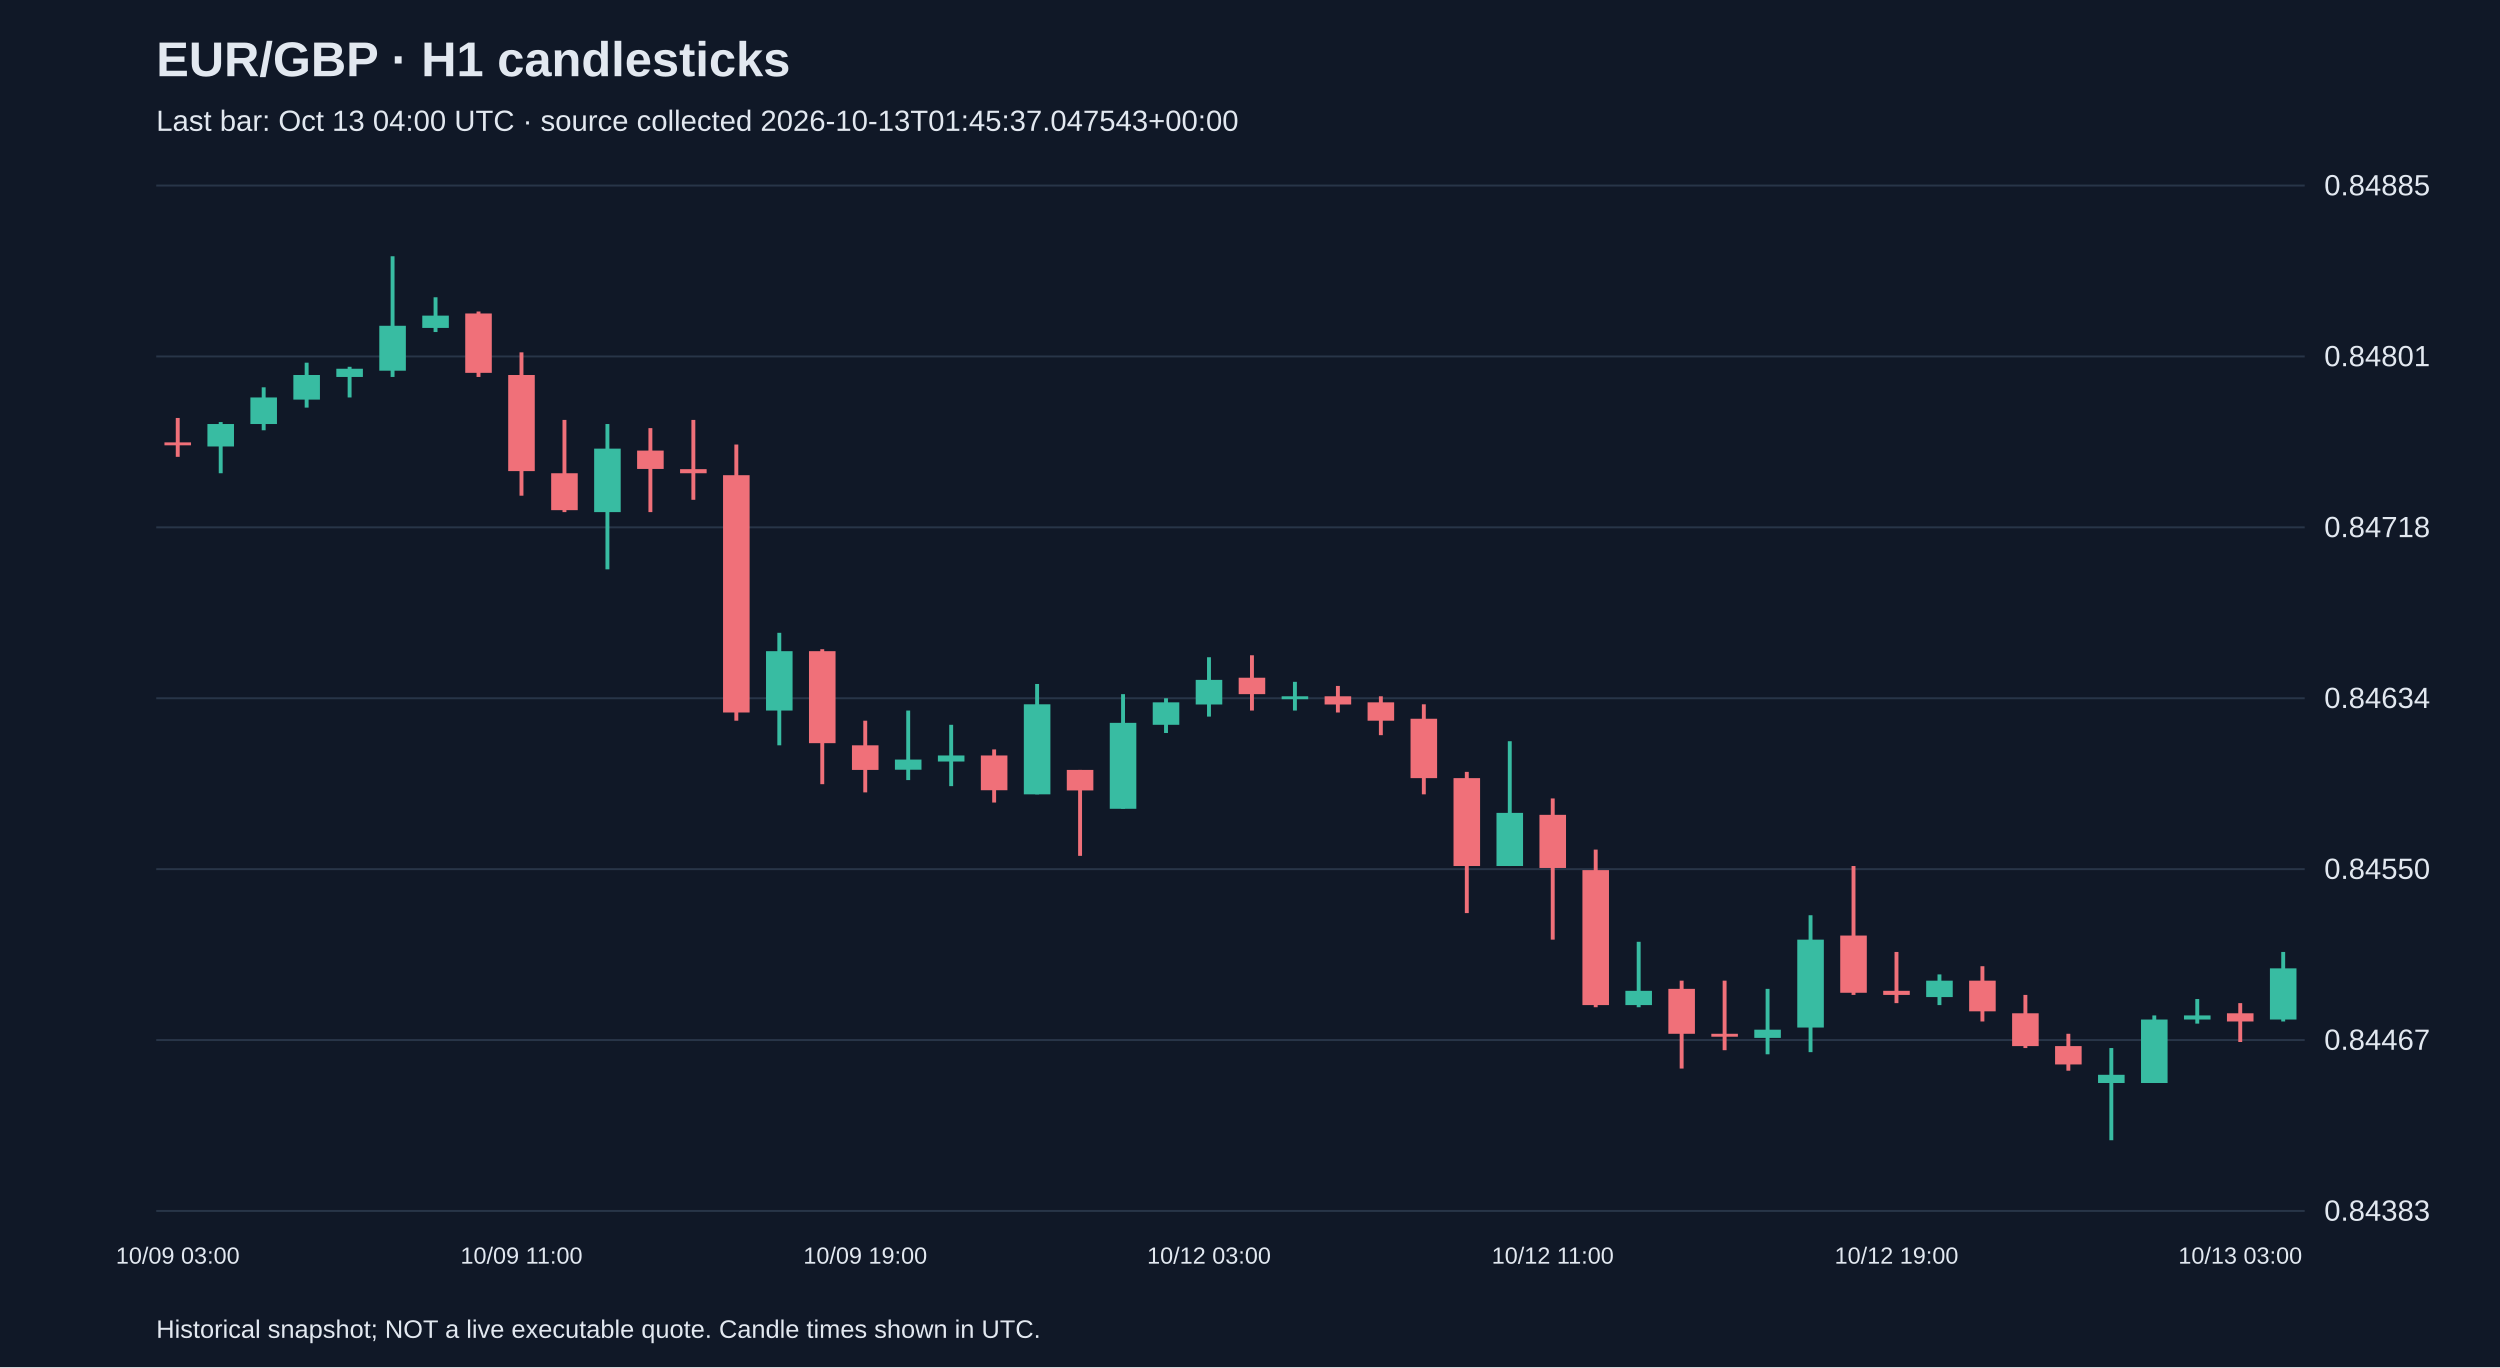
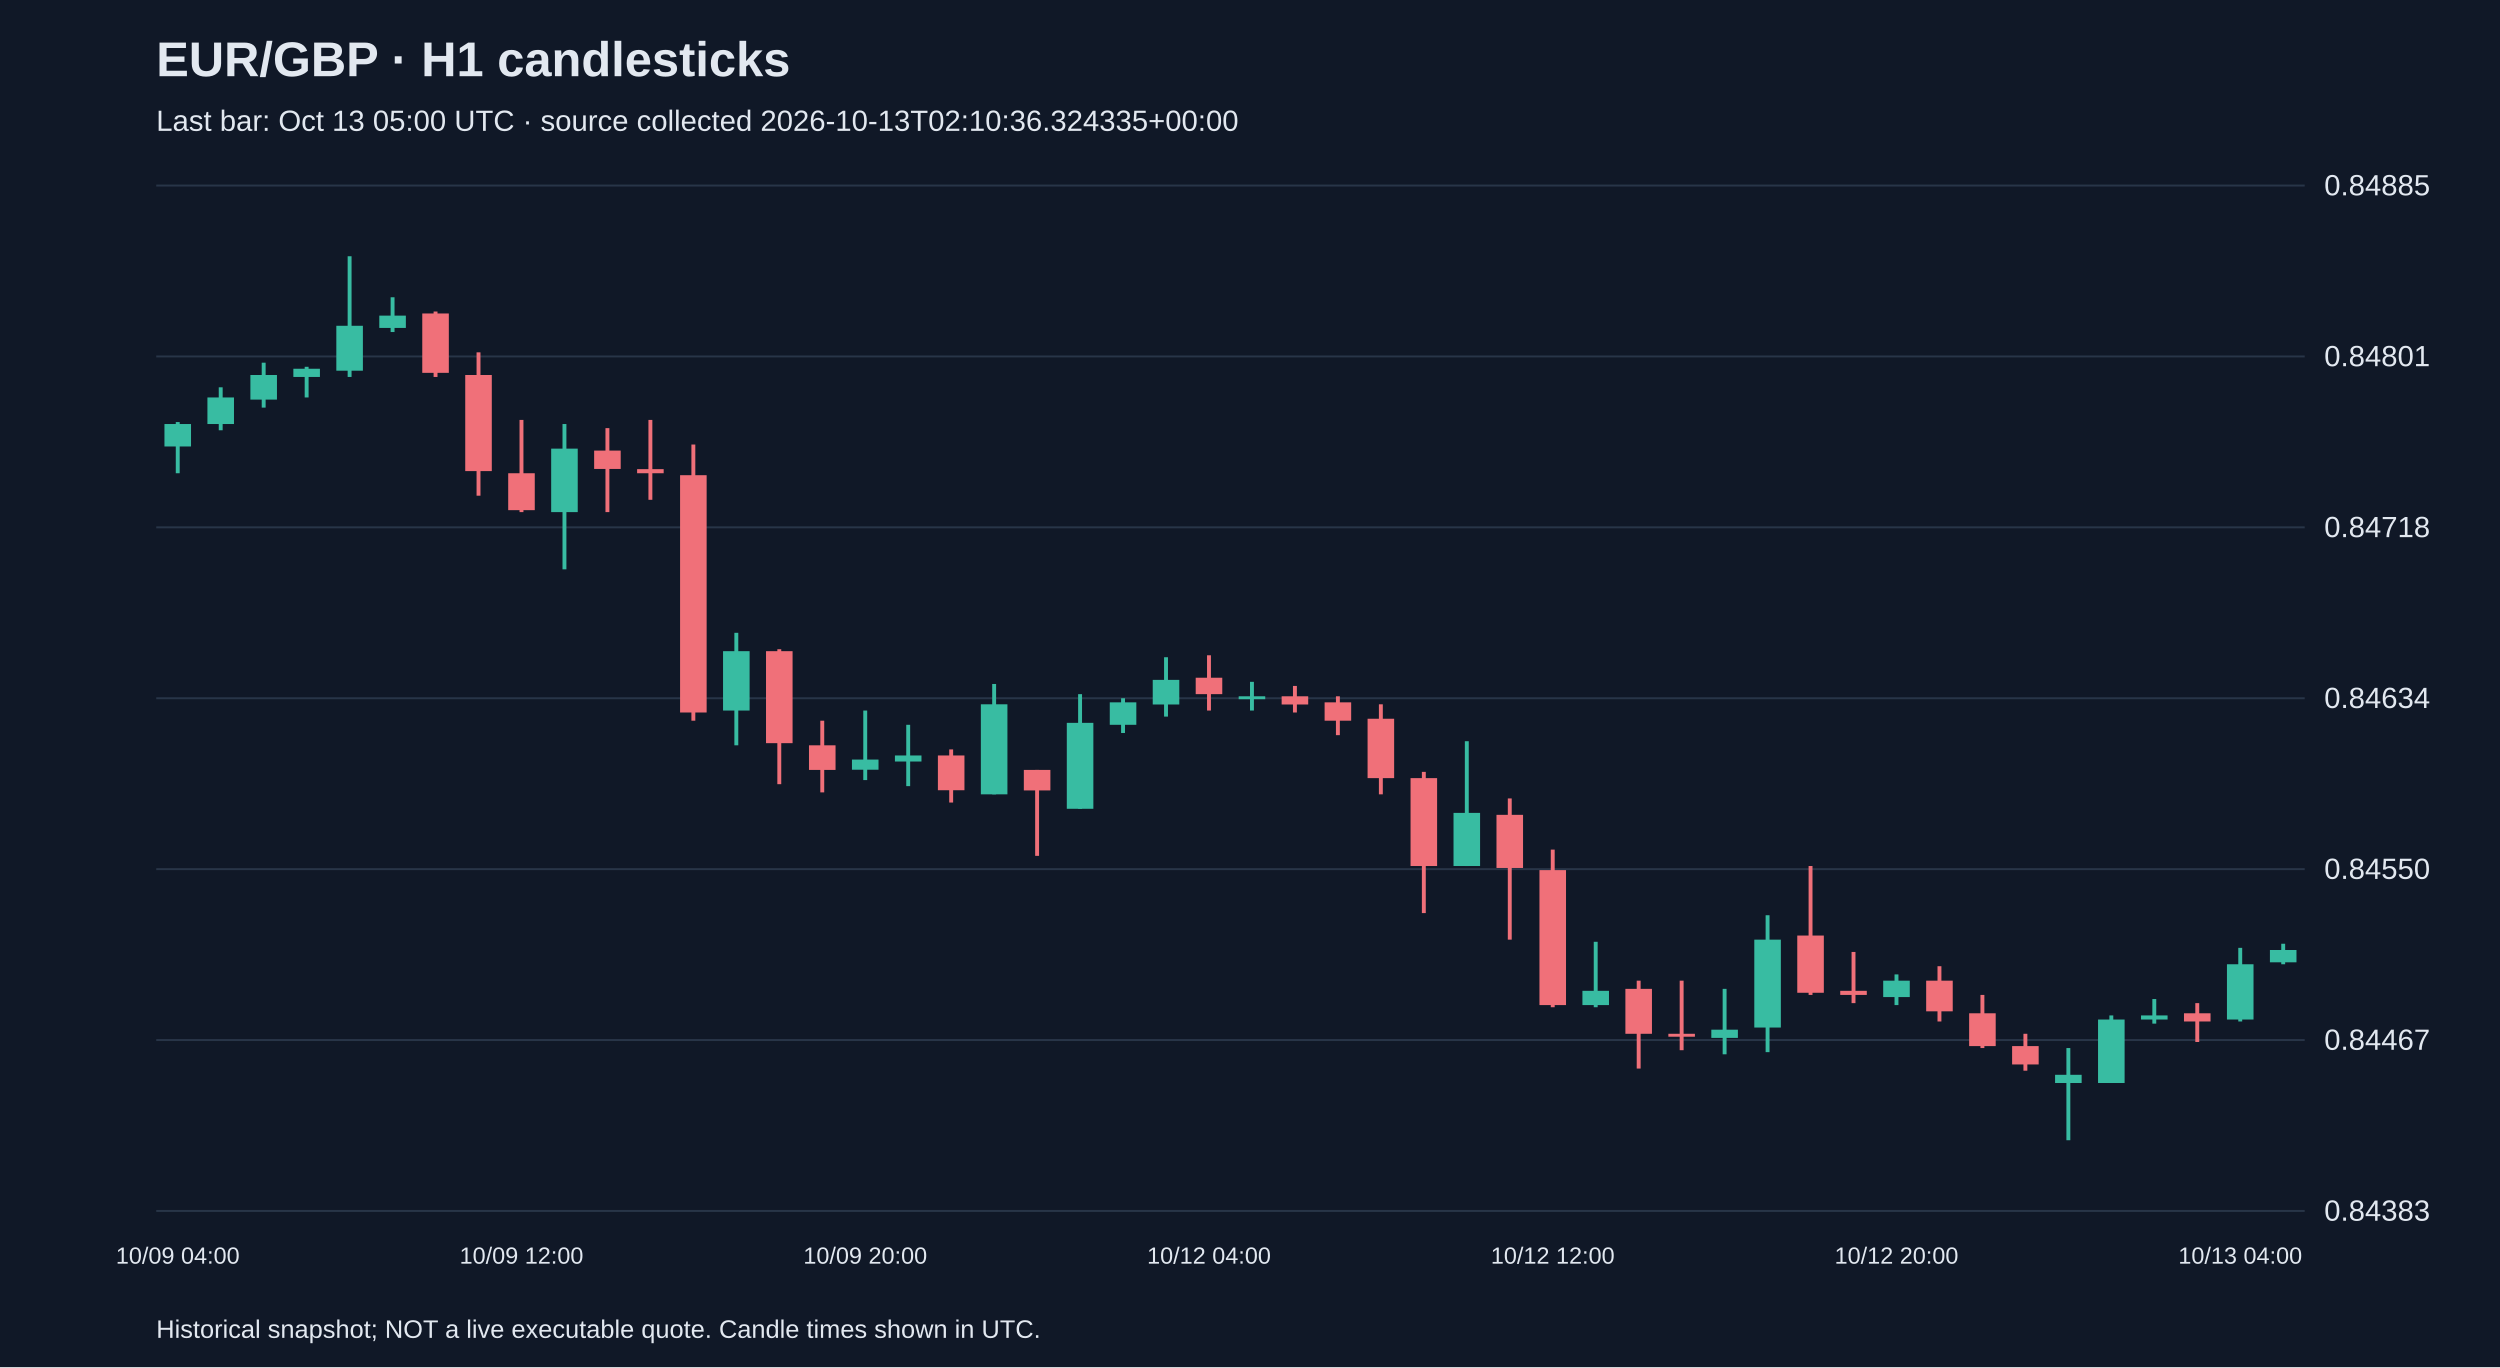
<svg xmlns="http://www.w3.org/2000/svg" viewBox="0 0 1280 700">
  <rect width="100%" height="100%" fill="#101827" />
  <style>text{font-family:Arial,sans-serif;fill:#e2e8f0}</style>
  <text x="80" y="39" font-size="25" font-weight="bold">EUR/GBP · H1 candlesticks</text>
-   <text x="80" y="67" font-size="15" fill="#a6b1c5">Last bar: Oct 13 04:00 UTC · source collected 2026-10-13T01:45:37.047543+00:00</text>
+   <text x="80" y="67" font-size="15" fill="#a6b1c5">Last bar: Oct 13 05:00 UTC · source collected 2026-10-13T02:10:36.324335+00:00</text>
  <line x1="80" y1="620.0" x2="1180" y2="620.0" stroke="#283548" />
  <text x="1190" y="625.0" font-size="15">0.84383</text>
  <line x1="80" y1="532.5" x2="1180" y2="532.5" stroke="#283548" />
  <text x="1190" y="537.5" font-size="15">0.84467</text>
  <line x1="80" y1="445.0" x2="1180" y2="445.0" stroke="#283548" />
  <text x="1190" y="450.0" font-size="15">0.84550</text>
  <line x1="80" y1="357.5" x2="1180" y2="357.5" stroke="#283548" />
  <text x="1190" y="362.5" font-size="15">0.84634</text>
  <line x1="80" y1="270.0" x2="1180" y2="270.0" stroke="#283548" />
  <text x="1190" y="275.0" font-size="15">0.84718</text>
  <line x1="80" y1="182.5" x2="1180" y2="182.5" stroke="#283548" />
  <text x="1190" y="187.5" font-size="15">0.84801</text>
  <line x1="80" y1="95.0" x2="1180" y2="95.0" stroke="#283548" />
  <text x="1190" y="100.0" font-size="15">0.84885</text>
-   <line x1="91.0" y1="214.0" x2="91.0" y2="233.9" stroke="#f07079" stroke-width="2" />
-   <rect x="84.2" y="226.5" width="13.6" height="1.5" fill="#f07079" />
-   <text x="91.0" y="647" text-anchor="middle" font-size="12">10/09 03:00</text>
-   <line x1="113.0" y1="216.1" x2="113.0" y2="242.3" stroke="#38bca2" stroke-width="2" />
-   <rect x="106.2" y="217.1" width="13.6" height="11.5" fill="#38bca2" />
-   <line x1="135.0" y1="198.3" x2="135.0" y2="220.3" stroke="#38bca2" stroke-width="2" />
-   <rect x="128.2" y="203.5" width="13.6" height="13.6" fill="#38bca2" />
-   <line x1="157.0" y1="185.7" x2="157.0" y2="208.7" stroke="#38bca2" stroke-width="2" />
-   <rect x="150.2" y="192.0" width="13.6" height="12.6" fill="#38bca2" />
-   <line x1="179.0" y1="187.8" x2="179.0" y2="203.5" stroke="#38bca2" stroke-width="2" />
-   <rect x="172.2" y="188.8" width="13.6" height="4.2" fill="#38bca2" />
-   <line x1="201.0" y1="131.2" x2="201.0" y2="193.0" stroke="#38bca2" stroke-width="2" />
-   <rect x="194.2" y="166.8" width="13.6" height="23.0" fill="#38bca2" />
-   <line x1="223.0" y1="152.2" x2="223.0" y2="170.0" stroke="#38bca2" stroke-width="2" />
-   <rect x="216.2" y="161.6" width="13.6" height="6.3" fill="#38bca2" />
-   <line x1="245.0" y1="159.5" x2="245.0" y2="193.0" stroke="#f07079" stroke-width="2" />
-   <rect x="238.2" y="160.5" width="13.6" height="30.4" fill="#f07079" />
-   <line x1="267.0" y1="180.4" x2="267.0" y2="253.8" stroke="#f07079" stroke-width="2" />
-   <rect x="260.2" y="192.0" width="13.6" height="49.2" fill="#f07079" />
-   <text x="267.0" y="647" text-anchor="middle" font-size="12">10/09 11:00</text>
-   <line x1="289.0" y1="215.0" x2="289.0" y2="262.2" stroke="#f07079" stroke-width="2" />
-   <rect x="282.2" y="242.3" width="13.6" height="18.9" fill="#f07079" />
-   <line x1="311.0" y1="217.1" x2="311.0" y2="291.5" stroke="#38bca2" stroke-width="2" />
-   <rect x="304.2" y="229.7" width="13.6" height="32.5" fill="#38bca2" />
-   <line x1="333.0" y1="219.2" x2="333.0" y2="262.2" stroke="#f07079" stroke-width="2" />
-   <rect x="326.2" y="230.7" width="13.6" height="9.4" fill="#f07079" />
-   <line x1="355.0" y1="215.0" x2="355.0" y2="255.9" stroke="#f07079" stroke-width="2" />
-   <rect x="348.2" y="240.2" width="13.6" height="2.1" fill="#f07079" />
-   <line x1="377.0" y1="227.6" x2="377.0" y2="369.0" stroke="#f07079" stroke-width="2" />
-   <rect x="370.2" y="243.3" width="13.6" height="121.5" fill="#f07079" />
-   <line x1="399.0" y1="324.0" x2="399.0" y2="381.6" stroke="#38bca2" stroke-width="2" />
-   <rect x="392.2" y="333.4" width="13.6" height="30.4" fill="#38bca2" />
-   <line x1="421.0" y1="332.4" x2="421.0" y2="401.5" stroke="#f07079" stroke-width="2" />
-   <rect x="414.2" y="333.4" width="13.6" height="47.1" fill="#f07079" />
-   <line x1="443.0" y1="369.0" x2="443.0" y2="405.7" stroke="#f07079" stroke-width="2" />
-   <rect x="436.2" y="381.6" width="13.6" height="12.6" fill="#f07079" />
-   <text x="443.0" y="647" text-anchor="middle" font-size="12">10/09 19:00</text>
-   <line x1="465.0" y1="363.8" x2="465.0" y2="399.4" stroke="#38bca2" stroke-width="2" />
-   <rect x="458.2" y="388.9" width="13.6" height="5.2" fill="#38bca2" />
-   <line x1="487.0" y1="371.1" x2="487.0" y2="402.5" stroke="#38bca2" stroke-width="2" />
-   <rect x="480.2" y="386.8" width="13.6" height="3.1" fill="#38bca2" />
-   <line x1="509.0" y1="383.7" x2="509.0" y2="410.9" stroke="#f07079" stroke-width="2" />
-   <rect x="502.2" y="386.8" width="13.6" height="17.8" fill="#f07079" />
-   <line x1="531.0" y1="350.2" x2="531.0" y2="406.7" stroke="#38bca2" stroke-width="2" />
-   <rect x="524.2" y="360.6" width="13.6" height="46.1" fill="#38bca2" />
-   <line x1="553.0" y1="394.2" x2="553.0" y2="438.2" stroke="#f07079" stroke-width="2" />
-   <rect x="546.2" y="394.2" width="13.6" height="10.5" fill="#f07079" />
-   <line x1="575.0" y1="355.4" x2="575.0" y2="414.1" stroke="#38bca2" stroke-width="2" />
-   <rect x="568.2" y="370.1" width="13.6" height="44.0" fill="#38bca2" />
-   <line x1="597.0" y1="357.5" x2="597.0" y2="375.3" stroke="#38bca2" stroke-width="2" />
-   <rect x="590.2" y="359.6" width="13.6" height="11.5" fill="#38bca2" />
-   <line x1="619.0" y1="336.5" x2="619.0" y2="366.9" stroke="#38bca2" stroke-width="2" />
-   <rect x="612.2" y="348.1" width="13.6" height="12.6" fill="#38bca2" />
-   <text x="619.0" y="647" text-anchor="middle" font-size="12">10/12 03:00</text>
-   <line x1="641.0" y1="335.5" x2="641.0" y2="363.8" stroke="#f07079" stroke-width="2" />
-   <rect x="634.2" y="347.0" width="13.6" height="8.4" fill="#f07079" />
-   <line x1="663.0" y1="349.1" x2="663.0" y2="363.8" stroke="#38bca2" stroke-width="2" />
-   <rect x="656.2" y="356.5" width="13.6" height="1.5" fill="#38bca2" />
-   <line x1="685.0" y1="351.2" x2="685.0" y2="364.8" stroke="#f07079" stroke-width="2" />
-   <rect x="678.2" y="356.5" width="13.6" height="4.2" fill="#f07079" />
-   <line x1="707.0" y1="356.5" x2="707.0" y2="376.4" stroke="#f07079" stroke-width="2" />
-   <rect x="700.2" y="359.6" width="13.6" height="9.4" fill="#f07079" />
-   <line x1="729.0" y1="360.6" x2="729.0" y2="406.7" stroke="#f07079" stroke-width="2" />
-   <rect x="722.2" y="368.0" width="13.6" height="30.4" fill="#f07079" />
-   <line x1="751.0" y1="395.2" x2="751.0" y2="467.5" stroke="#f07079" stroke-width="2" />
-   <rect x="744.2" y="398.4" width="13.6" height="45.0" fill="#f07079" />
-   <line x1="773.0" y1="379.5" x2="773.0" y2="443.4" stroke="#38bca2" stroke-width="2" />
-   <rect x="766.2" y="416.2" width="13.6" height="27.2" fill="#38bca2" />
-   <line x1="795.0" y1="408.8" x2="795.0" y2="481.1" stroke="#f07079" stroke-width="2" />
-   <rect x="788.2" y="417.2" width="13.6" height="27.2" fill="#f07079" />
-   <text x="795.0" y="647" text-anchor="middle" font-size="12">10/12 11:00</text>
-   <line x1="817.0" y1="435.0" x2="817.0" y2="515.7" stroke="#f07079" stroke-width="2" />
-   <rect x="810.2" y="445.5" width="13.6" height="69.1" fill="#f07079" />
-   <line x1="839.0" y1="482.2" x2="839.0" y2="515.7" stroke="#38bca2" stroke-width="2" />
-   <rect x="832.2" y="507.3" width="13.6" height="7.3" fill="#38bca2" />
-   <line x1="861.0" y1="502.1" x2="861.0" y2="547.1" stroke="#f07079" stroke-width="2" />
-   <rect x="854.2" y="506.3" width="13.6" height="23.0" fill="#f07079" />
-   <line x1="883.0" y1="502.1" x2="883.0" y2="537.7" stroke="#f07079" stroke-width="2" />
-   <rect x="876.2" y="529.3" width="13.6" height="1.5" fill="#f07079" />
-   <line x1="905.0" y1="506.3" x2="905.0" y2="539.8" stroke="#38bca2" stroke-width="2" />
-   <rect x="898.2" y="527.2" width="13.6" height="4.2" fill="#38bca2" />
-   <line x1="927.0" y1="468.6" x2="927.0" y2="538.7" stroke="#38bca2" stroke-width="2" />
-   <rect x="920.2" y="481.1" width="13.6" height="45.0" fill="#38bca2" />
-   <line x1="949.0" y1="443.4" x2="949.0" y2="509.4" stroke="#f07079" stroke-width="2" />
-   <rect x="942.2" y="479.0" width="13.6" height="29.3" fill="#f07079" />
-   <line x1="971.0" y1="487.4" x2="971.0" y2="513.6" stroke="#f07079" stroke-width="2" />
-   <rect x="964.2" y="507.3" width="13.6" height="2.1" fill="#f07079" />
-   <text x="971.0" y="647" text-anchor="middle" font-size="12">10/12 19:00</text>
-   <line x1="993.0" y1="498.9" x2="993.0" y2="514.6" stroke="#38bca2" stroke-width="2" />
-   <rect x="986.2" y="502.1" width="13.6" height="8.4" fill="#38bca2" />
-   <line x1="1015.0" y1="494.7" x2="1015.0" y2="523.0" stroke="#f07079" stroke-width="2" />
-   <rect x="1008.2" y="502.1" width="13.6" height="15.7" fill="#f07079" />
-   <line x1="1037.0" y1="509.4" x2="1037.0" y2="536.6" stroke="#f07079" stroke-width="2" />
-   <rect x="1030.2" y="518.8" width="13.6" height="16.8" fill="#f07079" />
-   <line x1="1059.0" y1="529.3" x2="1059.0" y2="548.2" stroke="#f07079" stroke-width="2" />
-   <rect x="1052.2" y="535.6" width="13.6" height="9.4" fill="#f07079" />
-   <line x1="1081.0" y1="536.6" x2="1081.0" y2="583.8" stroke="#38bca2" stroke-width="2" />
-   <rect x="1074.2" y="550.3" width="13.6" height="4.2" fill="#38bca2" />
-   <line x1="1103.0" y1="519.9" x2="1103.0" y2="554.5" stroke="#38bca2" stroke-width="2" />
-   <rect x="1096.2" y="522.0" width="13.6" height="32.5" fill="#38bca2" />
-   <line x1="1125.0" y1="511.5" x2="1125.0" y2="524.1" stroke="#38bca2" stroke-width="2" />
-   <rect x="1118.2" y="519.9" width="13.6" height="2.1" fill="#38bca2" />
-   <line x1="1147.0" y1="513.6" x2="1147.0" y2="533.5" stroke="#f07079" stroke-width="2" />
-   <rect x="1140.2" y="518.8" width="13.6" height="4.2" fill="#f07079" />
-   <text x="1147.0" y="647" text-anchor="middle" font-size="12">10/13 03:00</text>
-   <line x1="1169.0" y1="487.4" x2="1169.0" y2="523.0" stroke="#38bca2" stroke-width="2" />
-   <rect x="1162.2" y="495.8" width="13.6" height="26.2" fill="#38bca2" />
+   <line x1="91.0" y1="216.1" x2="91.0" y2="242.3" stroke="#38bca2" stroke-width="2" />
+   <rect x="84.2" y="217.1" width="13.6" height="11.5" fill="#38bca2" />
+   <text x="91.0" y="647" text-anchor="middle" font-size="12">10/09 04:00</text>
+   <line x1="113.0" y1="198.3" x2="113.0" y2="220.3" stroke="#38bca2" stroke-width="2" />
+   <rect x="106.2" y="203.5" width="13.6" height="13.6" fill="#38bca2" />
+   <line x1="135.0" y1="185.7" x2="135.0" y2="208.7" stroke="#38bca2" stroke-width="2" />
+   <rect x="128.2" y="192.0" width="13.6" height="12.6" fill="#38bca2" />
+   <line x1="157.0" y1="187.8" x2="157.0" y2="203.5" stroke="#38bca2" stroke-width="2" />
+   <rect x="150.2" y="188.8" width="13.6" height="4.2" fill="#38bca2" />
+   <line x1="179.0" y1="131.2" x2="179.0" y2="193.0" stroke="#38bca2" stroke-width="2" />
+   <rect x="172.2" y="166.8" width="13.6" height="23.0" fill="#38bca2" />
+   <line x1="201.0" y1="152.2" x2="201.0" y2="170.0" stroke="#38bca2" stroke-width="2" />
+   <rect x="194.2" y="161.6" width="13.6" height="6.3" fill="#38bca2" />
+   <line x1="223.0" y1="159.5" x2="223.0" y2="193.0" stroke="#f07079" stroke-width="2" />
+   <rect x="216.2" y="160.5" width="13.6" height="30.4" fill="#f07079" />
+   <line x1="245.0" y1="180.4" x2="245.0" y2="253.8" stroke="#f07079" stroke-width="2" />
+   <rect x="238.2" y="192.0" width="13.6" height="49.2" fill="#f07079" />
+   <line x1="267.0" y1="215.0" x2="267.0" y2="262.2" stroke="#f07079" stroke-width="2" />
+   <rect x="260.2" y="242.3" width="13.6" height="18.9" fill="#f07079" />
+   <text x="267.0" y="647" text-anchor="middle" font-size="12">10/09 12:00</text>
+   <line x1="289.0" y1="217.1" x2="289.0" y2="291.5" stroke="#38bca2" stroke-width="2" />
+   <rect x="282.2" y="229.7" width="13.6" height="32.5" fill="#38bca2" />
+   <line x1="311.0" y1="219.2" x2="311.0" y2="262.2" stroke="#f07079" stroke-width="2" />
+   <rect x="304.2" y="230.7" width="13.6" height="9.4" fill="#f07079" />
+   <line x1="333.0" y1="215.0" x2="333.0" y2="255.9" stroke="#f07079" stroke-width="2" />
+   <rect x="326.2" y="240.2" width="13.6" height="2.1" fill="#f07079" />
+   <line x1="355.0" y1="227.6" x2="355.0" y2="369.0" stroke="#f07079" stroke-width="2" />
+   <rect x="348.2" y="243.3" width="13.6" height="121.5" fill="#f07079" />
+   <line x1="377.0" y1="324.0" x2="377.0" y2="381.6" stroke="#38bca2" stroke-width="2" />
+   <rect x="370.2" y="333.4" width="13.6" height="30.4" fill="#38bca2" />
+   <line x1="399.0" y1="332.4" x2="399.0" y2="401.5" stroke="#f07079" stroke-width="2" />
+   <rect x="392.2" y="333.4" width="13.6" height="47.1" fill="#f07079" />
+   <line x1="421.0" y1="369.0" x2="421.0" y2="405.7" stroke="#f07079" stroke-width="2" />
+   <rect x="414.2" y="381.6" width="13.6" height="12.6" fill="#f07079" />
+   <line x1="443.0" y1="363.8" x2="443.0" y2="399.4" stroke="#38bca2" stroke-width="2" />
+   <rect x="436.2" y="388.9" width="13.6" height="5.2" fill="#38bca2" />
+   <text x="443.0" y="647" text-anchor="middle" font-size="12">10/09 20:00</text>
+   <line x1="465.0" y1="371.1" x2="465.0" y2="402.5" stroke="#38bca2" stroke-width="2" />
+   <rect x="458.2" y="386.8" width="13.6" height="3.1" fill="#38bca2" />
+   <line x1="487.0" y1="383.7" x2="487.0" y2="410.9" stroke="#f07079" stroke-width="2" />
+   <rect x="480.2" y="386.8" width="13.6" height="17.8" fill="#f07079" />
+   <line x1="509.0" y1="350.2" x2="509.0" y2="406.7" stroke="#38bca2" stroke-width="2" />
+   <rect x="502.2" y="360.6" width="13.6" height="46.1" fill="#38bca2" />
+   <line x1="531.0" y1="394.2" x2="531.0" y2="438.2" stroke="#f07079" stroke-width="2" />
+   <rect x="524.2" y="394.2" width="13.6" height="10.5" fill="#f07079" />
+   <line x1="553.0" y1="355.4" x2="553.0" y2="414.1" stroke="#38bca2" stroke-width="2" />
+   <rect x="546.2" y="370.1" width="13.6" height="44.0" fill="#38bca2" />
+   <line x1="575.0" y1="357.5" x2="575.0" y2="375.3" stroke="#38bca2" stroke-width="2" />
+   <rect x="568.2" y="359.6" width="13.6" height="11.5" fill="#38bca2" />
+   <line x1="597.0" y1="336.5" x2="597.0" y2="366.9" stroke="#38bca2" stroke-width="2" />
+   <rect x="590.2" y="348.1" width="13.6" height="12.6" fill="#38bca2" />
+   <line x1="619.0" y1="335.5" x2="619.0" y2="363.8" stroke="#f07079" stroke-width="2" />
+   <rect x="612.2" y="347.0" width="13.6" height="8.4" fill="#f07079" />
+   <text x="619.0" y="647" text-anchor="middle" font-size="12">10/12 04:00</text>
+   <line x1="641.0" y1="349.1" x2="641.0" y2="363.8" stroke="#38bca2" stroke-width="2" />
+   <rect x="634.2" y="356.5" width="13.6" height="1.5" fill="#38bca2" />
+   <line x1="663.0" y1="351.2" x2="663.0" y2="364.8" stroke="#f07079" stroke-width="2" />
+   <rect x="656.2" y="356.5" width="13.6" height="4.2" fill="#f07079" />
+   <line x1="685.0" y1="356.5" x2="685.0" y2="376.4" stroke="#f07079" stroke-width="2" />
+   <rect x="678.2" y="359.6" width="13.6" height="9.4" fill="#f07079" />
+   <line x1="707.0" y1="360.6" x2="707.0" y2="406.7" stroke="#f07079" stroke-width="2" />
+   <rect x="700.2" y="368.0" width="13.6" height="30.4" fill="#f07079" />
+   <line x1="729.0" y1="395.2" x2="729.0" y2="467.5" stroke="#f07079" stroke-width="2" />
+   <rect x="722.2" y="398.4" width="13.6" height="45.0" fill="#f07079" />
+   <line x1="751.0" y1="379.5" x2="751.0" y2="443.4" stroke="#38bca2" stroke-width="2" />
+   <rect x="744.2" y="416.2" width="13.6" height="27.2" fill="#38bca2" />
+   <line x1="773.0" y1="408.8" x2="773.0" y2="481.1" stroke="#f07079" stroke-width="2" />
+   <rect x="766.2" y="417.2" width="13.6" height="27.2" fill="#f07079" />
+   <line x1="795.0" y1="435.0" x2="795.0" y2="515.7" stroke="#f07079" stroke-width="2" />
+   <rect x="788.2" y="445.5" width="13.6" height="69.1" fill="#f07079" />
+   <text x="795.0" y="647" text-anchor="middle" font-size="12">10/12 12:00</text>
+   <line x1="817.0" y1="482.2" x2="817.0" y2="515.7" stroke="#38bca2" stroke-width="2" />
+   <rect x="810.2" y="507.3" width="13.6" height="7.3" fill="#38bca2" />
+   <line x1="839.0" y1="502.1" x2="839.0" y2="547.1" stroke="#f07079" stroke-width="2" />
+   <rect x="832.2" y="506.3" width="13.6" height="23.0" fill="#f07079" />
+   <line x1="861.0" y1="502.1" x2="861.0" y2="537.7" stroke="#f07079" stroke-width="2" />
+   <rect x="854.2" y="529.3" width="13.6" height="1.5" fill="#f07079" />
+   <line x1="883.0" y1="506.3" x2="883.0" y2="539.8" stroke="#38bca2" stroke-width="2" />
+   <rect x="876.2" y="527.2" width="13.6" height="4.2" fill="#38bca2" />
+   <line x1="905.0" y1="468.6" x2="905.0" y2="538.7" stroke="#38bca2" stroke-width="2" />
+   <rect x="898.2" y="481.1" width="13.6" height="45.0" fill="#38bca2" />
+   <line x1="927.0" y1="443.4" x2="927.0" y2="509.4" stroke="#f07079" stroke-width="2" />
+   <rect x="920.2" y="479.0" width="13.6" height="29.3" fill="#f07079" />
+   <line x1="949.0" y1="487.4" x2="949.0" y2="513.6" stroke="#f07079" stroke-width="2" />
+   <rect x="942.2" y="507.3" width="13.6" height="2.1" fill="#f07079" />
+   <line x1="971.0" y1="498.9" x2="971.0" y2="514.6" stroke="#38bca2" stroke-width="2" />
+   <rect x="964.2" y="502.1" width="13.6" height="8.4" fill="#38bca2" />
+   <text x="971.0" y="647" text-anchor="middle" font-size="12">10/12 20:00</text>
+   <line x1="993.0" y1="494.7" x2="993.0" y2="523.0" stroke="#f07079" stroke-width="2" />
+   <rect x="986.2" y="502.1" width="13.6" height="15.7" fill="#f07079" />
+   <line x1="1015.0" y1="509.4" x2="1015.0" y2="536.6" stroke="#f07079" stroke-width="2" />
+   <rect x="1008.2" y="518.8" width="13.6" height="16.8" fill="#f07079" />
+   <line x1="1037.0" y1="529.3" x2="1037.0" y2="548.2" stroke="#f07079" stroke-width="2" />
+   <rect x="1030.2" y="535.6" width="13.6" height="9.4" fill="#f07079" />
+   <line x1="1059.0" y1="536.6" x2="1059.0" y2="583.8" stroke="#38bca2" stroke-width="2" />
+   <rect x="1052.2" y="550.3" width="13.6" height="4.2" fill="#38bca2" />
+   <line x1="1081.0" y1="519.9" x2="1081.0" y2="554.5" stroke="#38bca2" stroke-width="2" />
+   <rect x="1074.2" y="522.0" width="13.6" height="32.5" fill="#38bca2" />
+   <line x1="1103.0" y1="511.5" x2="1103.0" y2="524.1" stroke="#38bca2" stroke-width="2" />
+   <rect x="1096.2" y="519.9" width="13.6" height="2.1" fill="#38bca2" />
+   <line x1="1125.0" y1="513.6" x2="1125.0" y2="533.5" stroke="#f07079" stroke-width="2" />
+   <rect x="1118.2" y="518.8" width="13.6" height="4.2" fill="#f07079" />
+   <line x1="1147.0" y1="485.3" x2="1147.0" y2="523.0" stroke="#38bca2" stroke-width="2" />
+   <rect x="1140.2" y="493.7" width="13.6" height="28.3" fill="#38bca2" />
+   <text x="1147.0" y="647" text-anchor="middle" font-size="12">10/13 04:00</text>
+   <line x1="1169.0" y1="483.2" x2="1169.0" y2="493.7" stroke="#38bca2" stroke-width="2" />
+   <rect x="1162.2" y="486.4" width="13.6" height="6.3" fill="#38bca2" />
  <text x="80" y="685" font-size="13">Historical snapshot; NOT a live executable quote. Candle times shown in UTC.</text>
</svg>
